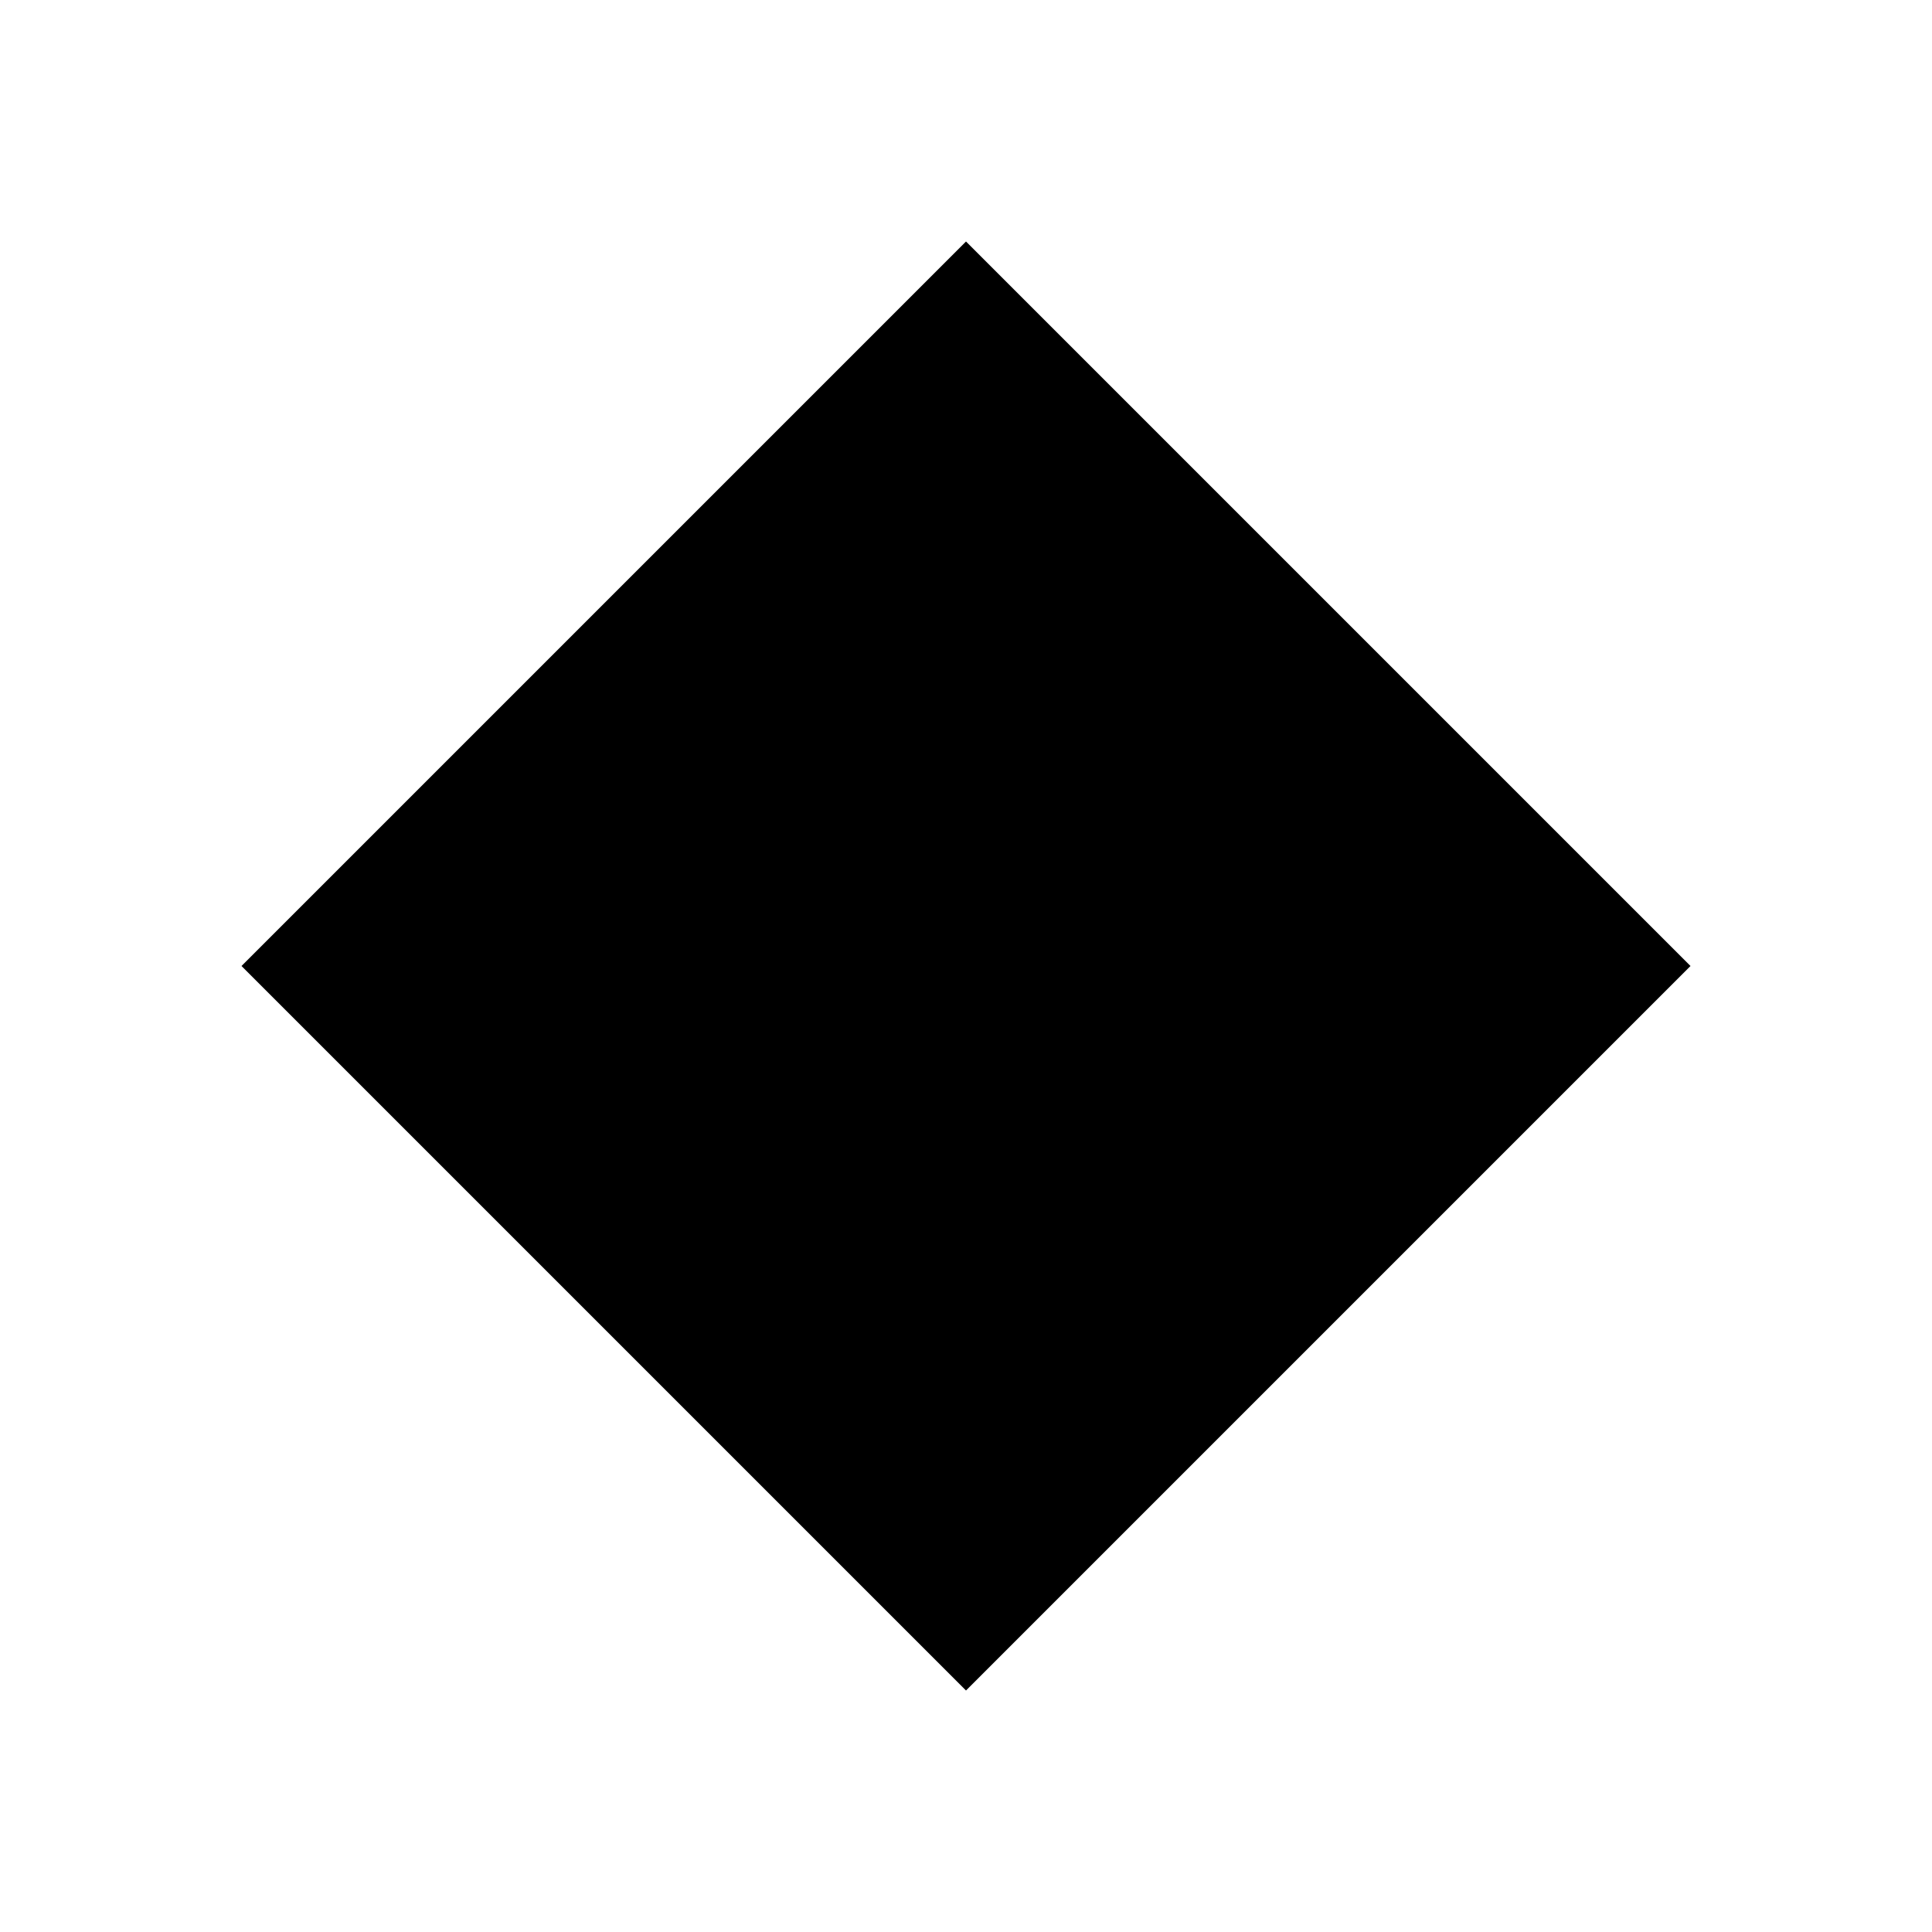
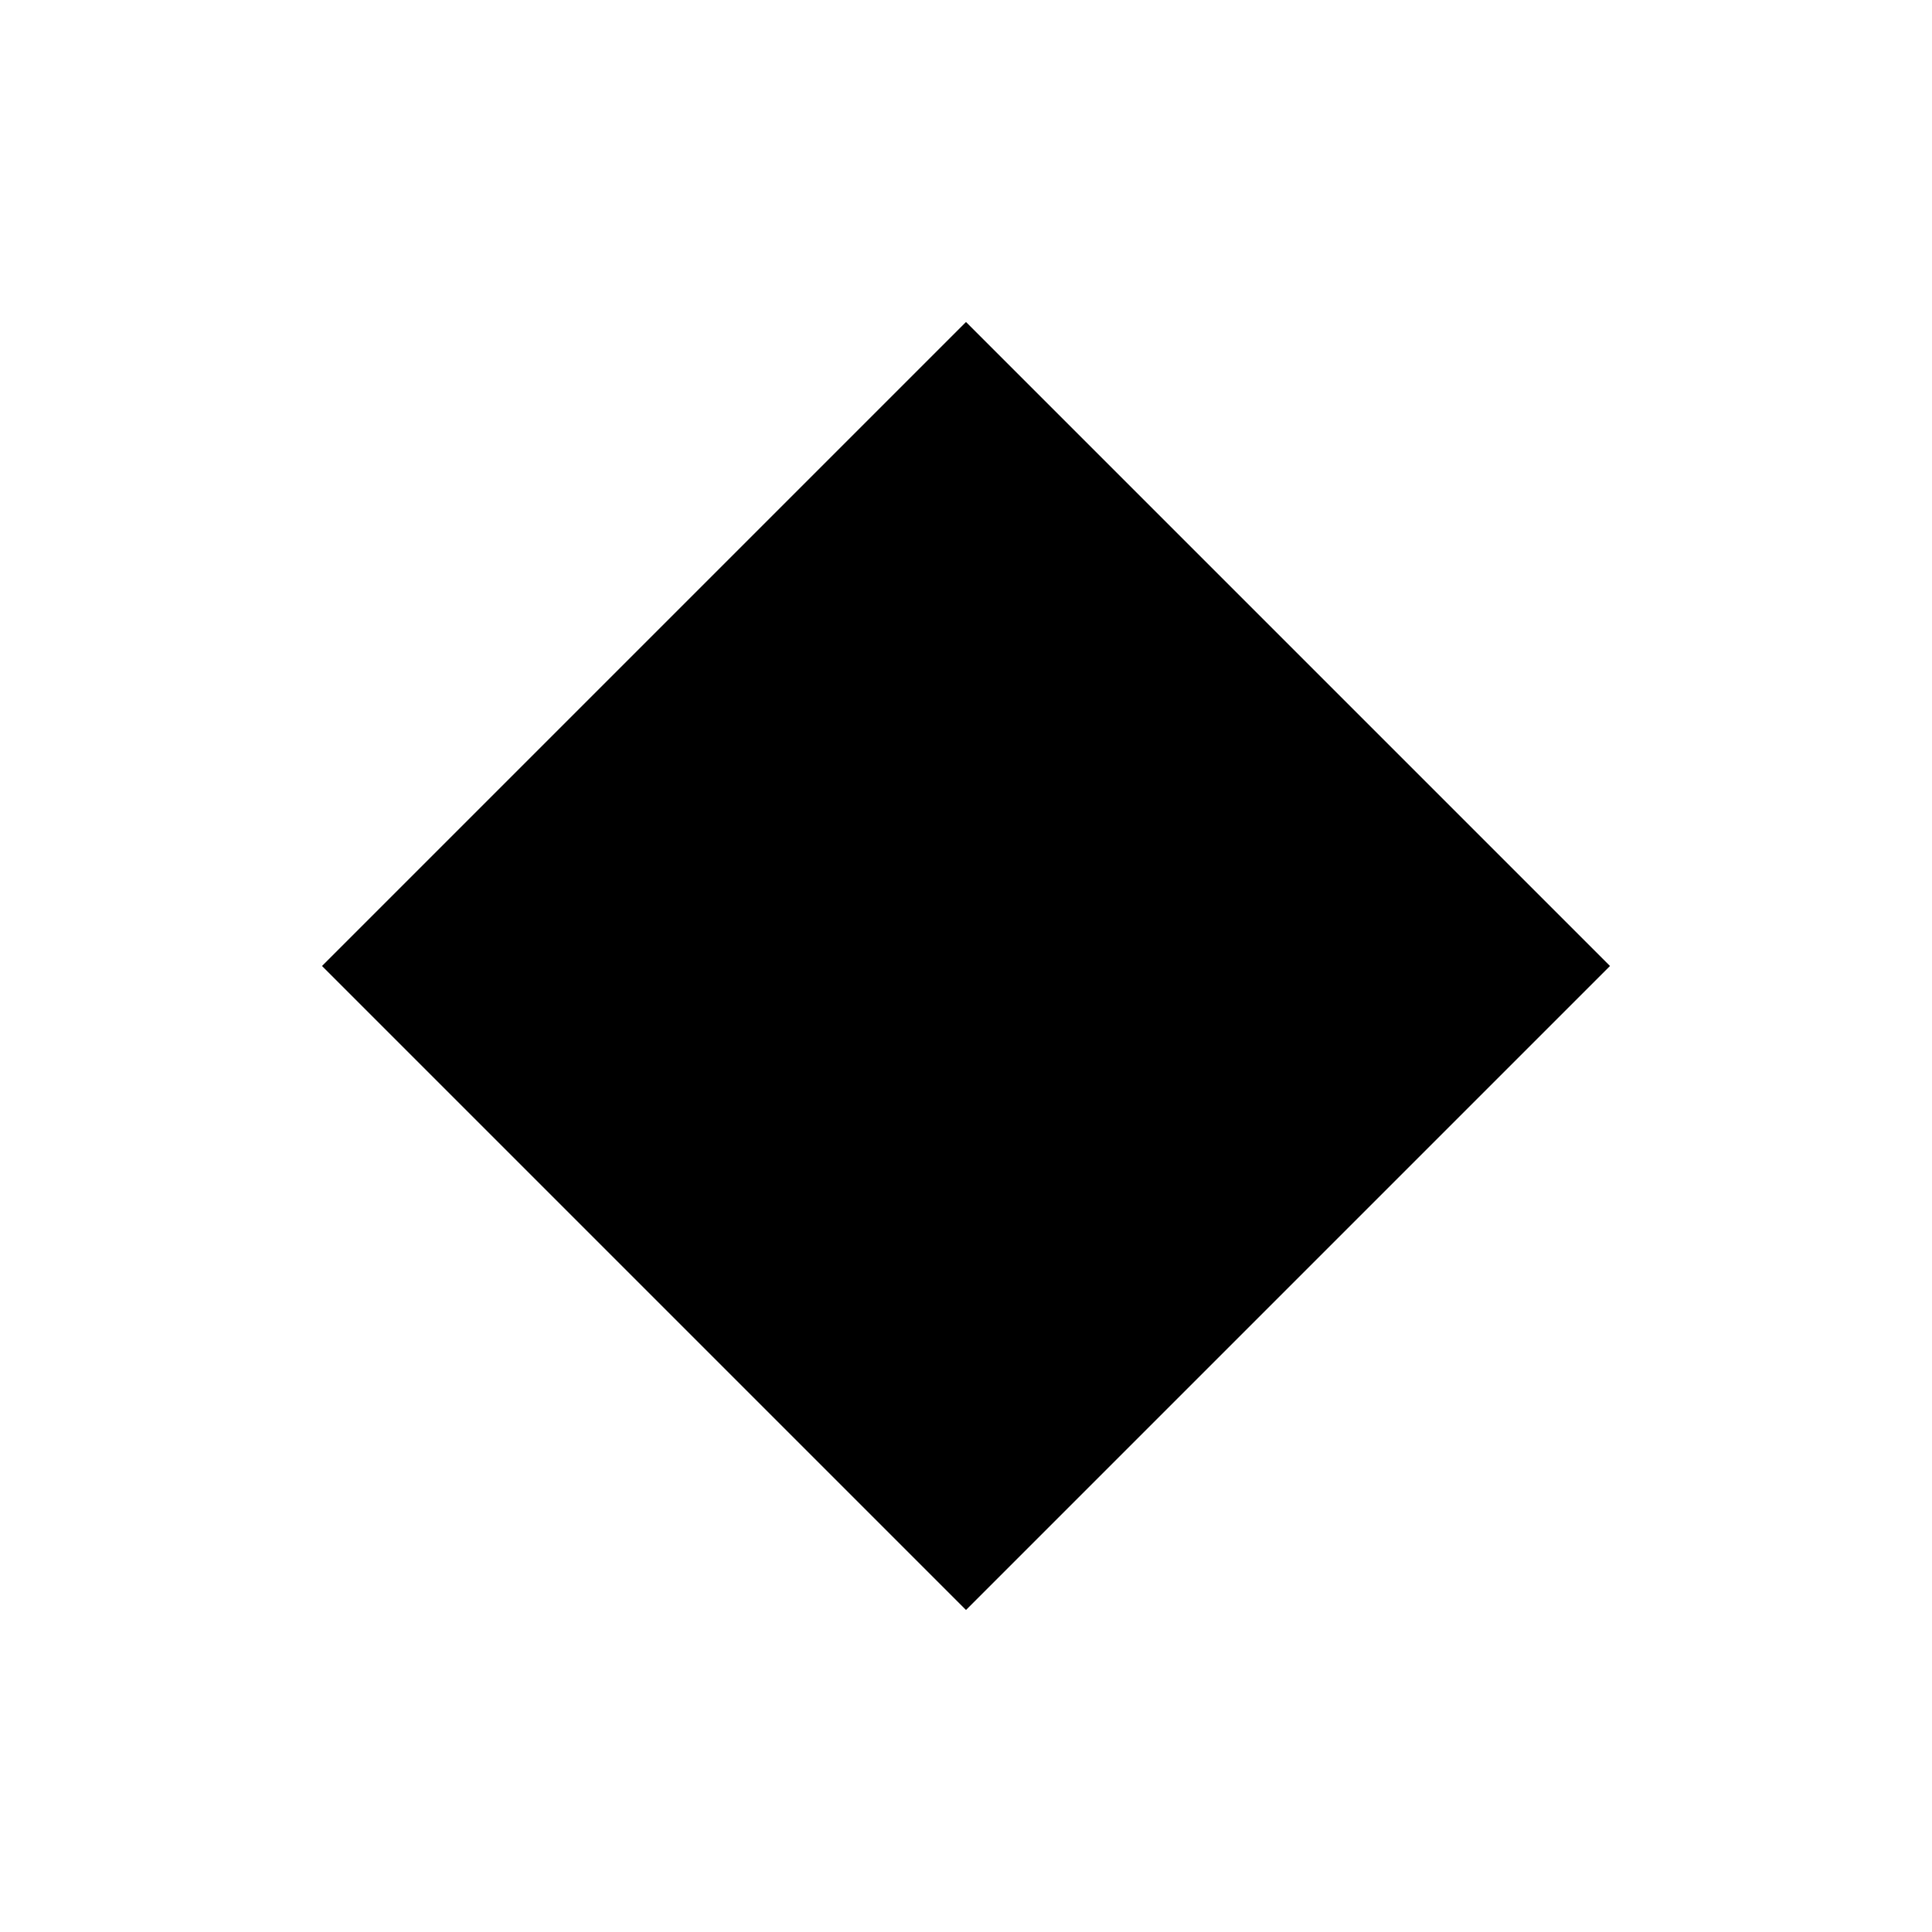
- <svg xmlns="http://www.w3.org/2000/svg" viewBox="0 0 16 16" fill="currentColor">
-   <path d="M8 2L14 8L8 14L2 8Z" />
+ <svg xmlns="http://www.w3.org/2000/svg" viewBox="0 0 15 15" fill="currentColor">
+   <path d="M7.5 2.5L12.5 7.5L7.5 12.5L2.5 7.5Z" />
</svg>
